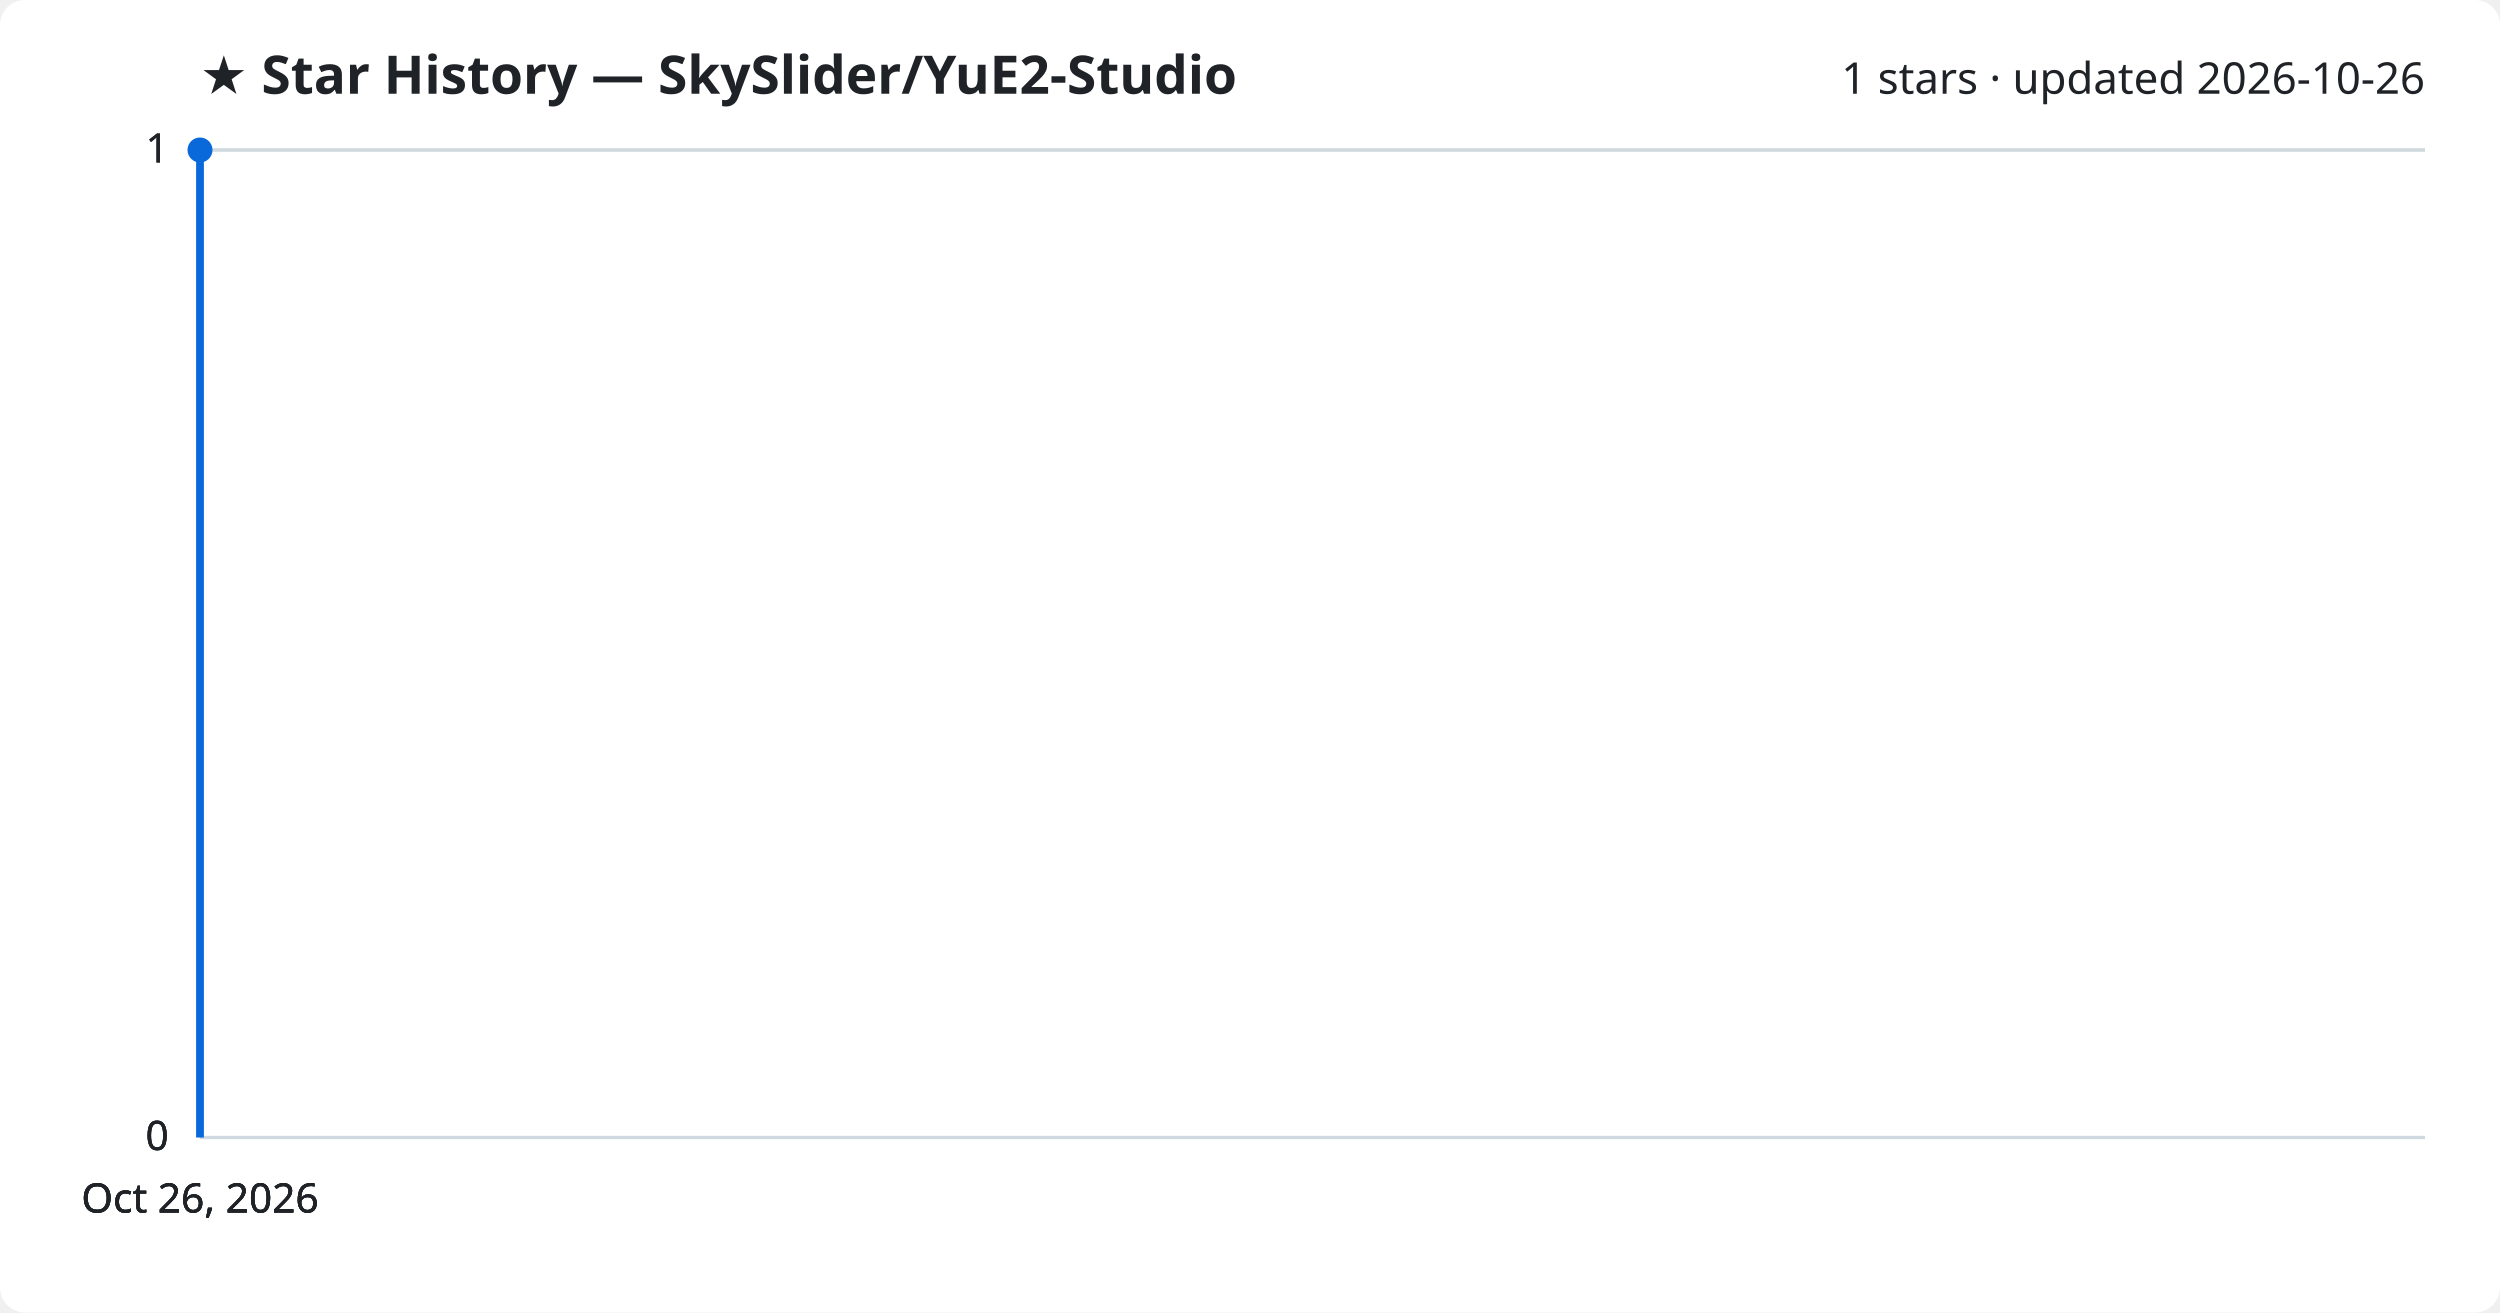
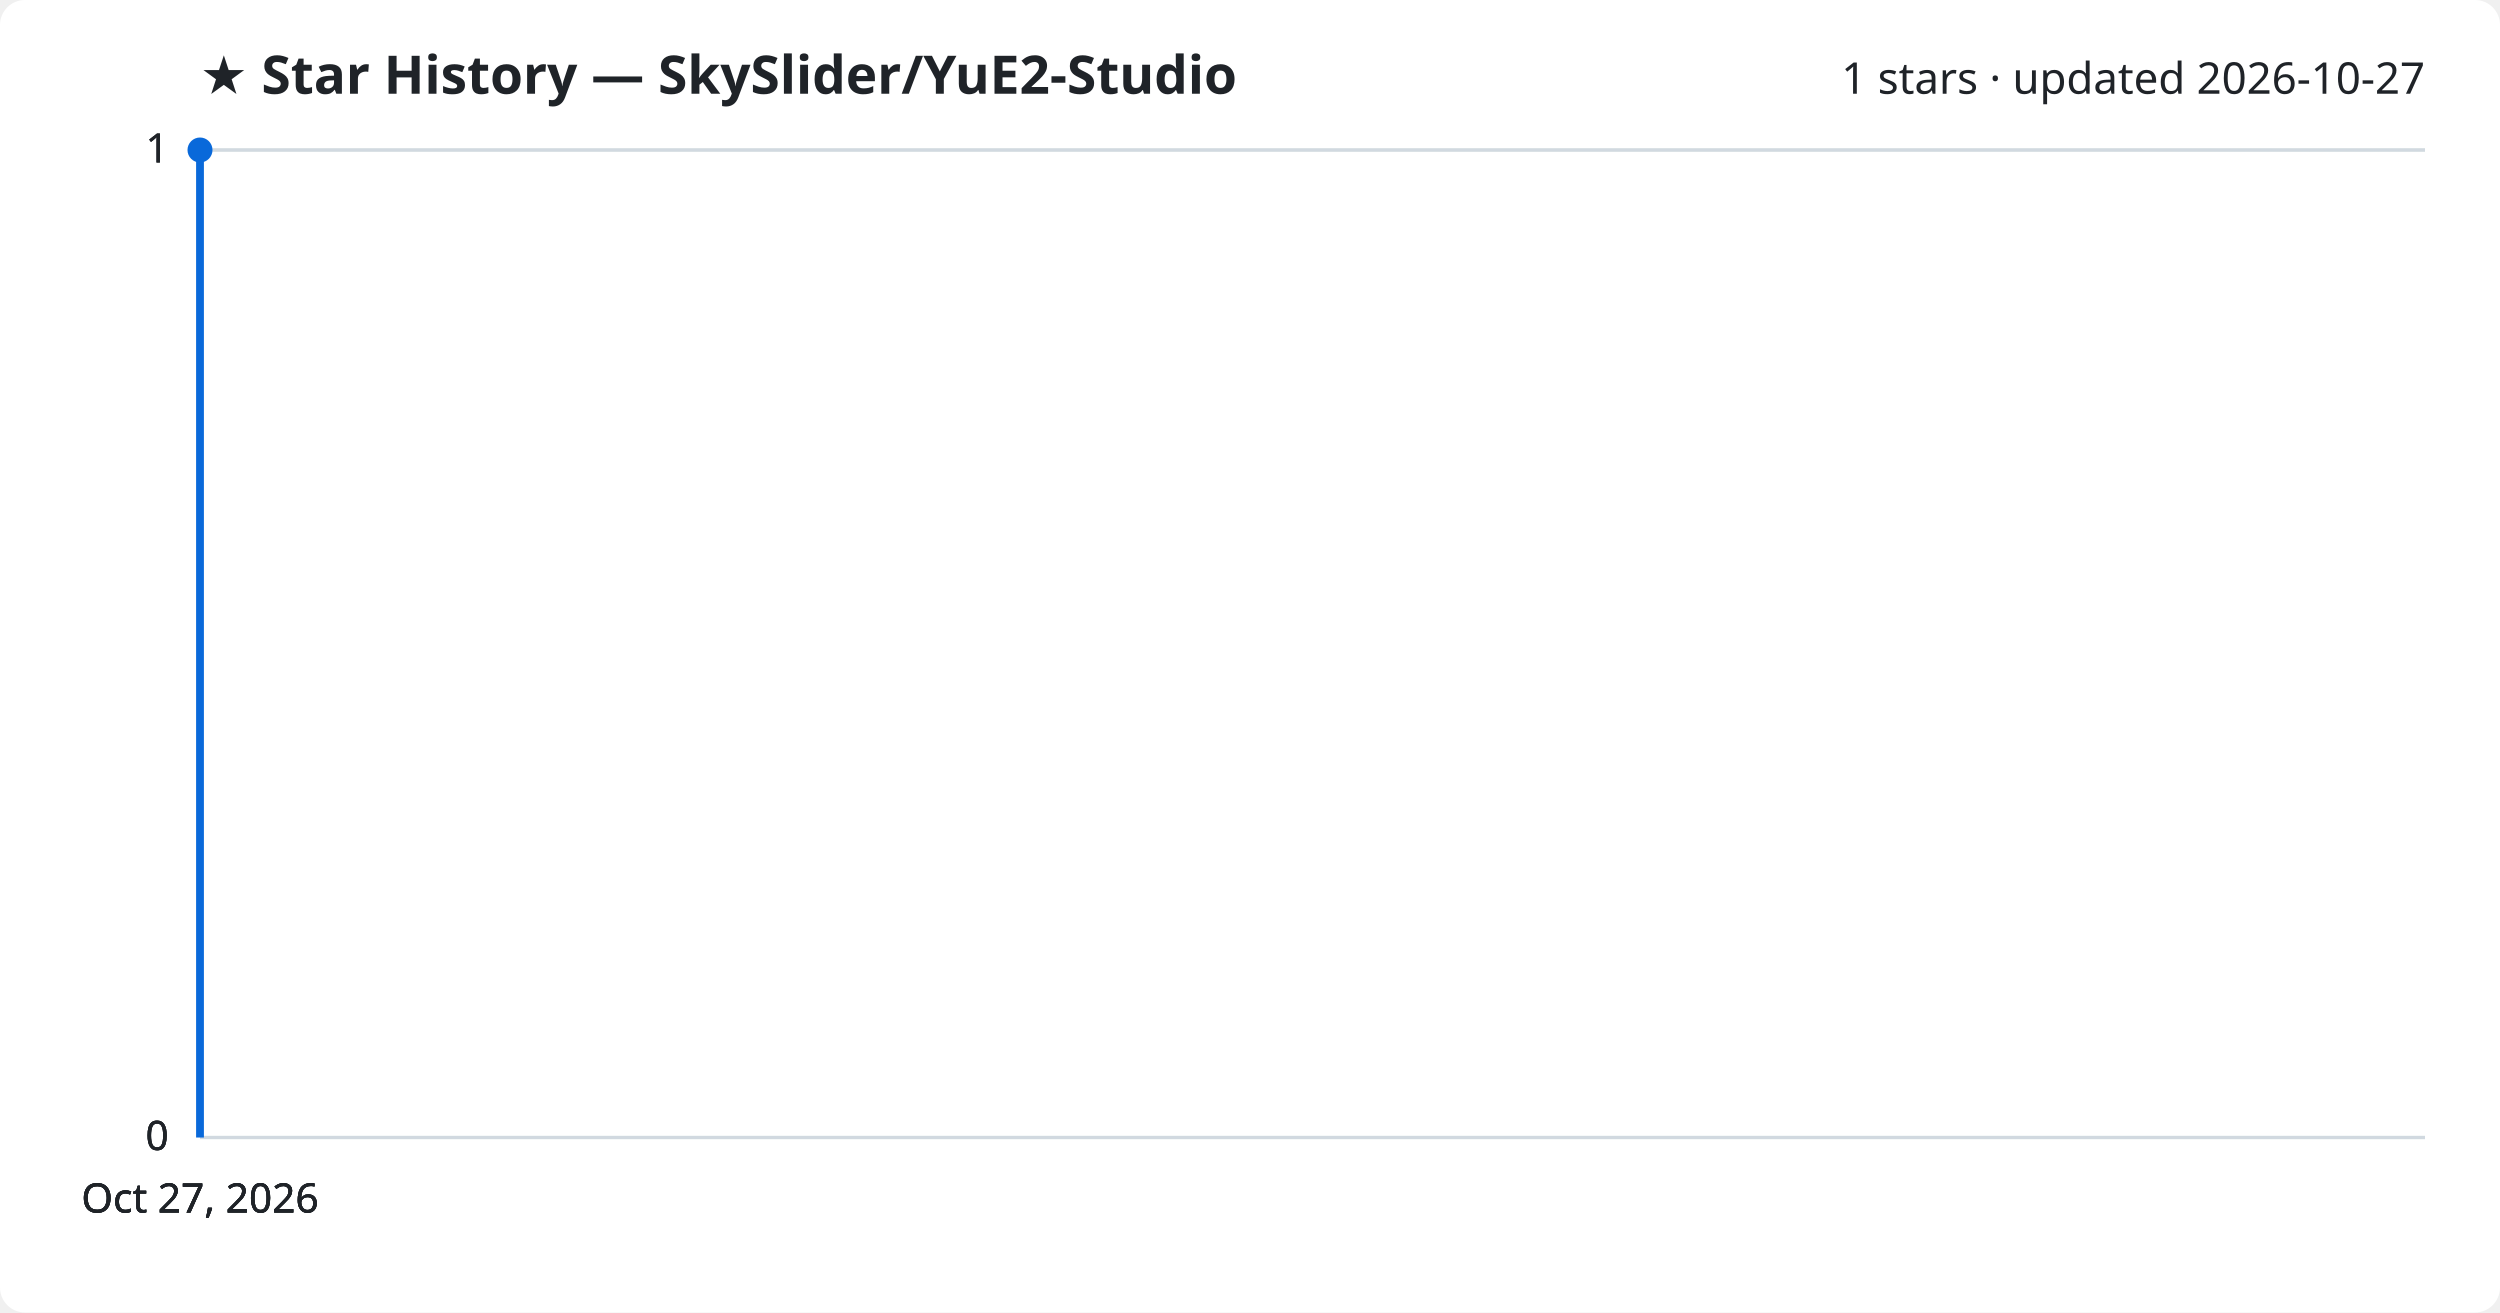
<svg xmlns="http://www.w3.org/2000/svg" viewBox="0 0 800 420" font-family="Segoe UI, sans-serif">
  <rect width="800" height="420" fill="#ffffff" rx="8" />
  <text x="64" y="30" fill="#1f2328" font-size="17" font-weight="700">★ Star History — SkySlider/YuE2-Studio</text>
-   <text x="776" y="30" fill="#1f2328" font-size="14" text-anchor="end">1 stars · updated 2026-10-26</text>
+   <text x="776" y="30" fill="#1f2328" font-size="14" text-anchor="end">1 stars · updated 2026-10-27</text>
  <line x1="64" y1="364.0" x2="776" y2="364.0" stroke="#d1d9e0" stroke-width="1" />
  <text x="54" y="368.0" fill="#1f2328" font-size="13" text-anchor="end">0</text>
  <line x1="64" y1="364.0" x2="776" y2="364.0" stroke="#d1d9e0" stroke-width="1" />
  <text x="54" y="368.0" fill="#1f2328" font-size="13" text-anchor="end">0</text>
  <line x1="64" y1="364.0" x2="776" y2="364.0" stroke="#d1d9e0" stroke-width="1" />
  <text x="54" y="368.0" fill="#1f2328" font-size="13" text-anchor="end">0</text>
  <line x1="64" y1="48.0" x2="776" y2="48.0" stroke="#d1d9e0" stroke-width="1" />
  <text x="54" y="52.0" fill="#1f2328" font-size="13" text-anchor="end">1</text>
  <line x1="64" y1="48.0" x2="776" y2="48.0" stroke="#d1d9e0" stroke-width="1" />
  <text x="54" y="52.0" fill="#1f2328" font-size="13" text-anchor="end">1</text>
  <path d="M64.0,364.0 L64.0,48.0 L64.0,48.0" fill="none" stroke="#0969da" stroke-width="2.5" stroke-linejoin="round" />
  <circle cx="64.0" cy="48.0" r="4" fill="#0969da" />
-   <text x="64.0" y="388" fill="#1f2328" font-size="13" text-anchor="middle">Oct 26, 2026</text>
-   <text x="64.0" y="388" fill="#1f2328" font-size="13" text-anchor="middle">Oct 26, 2026</text>
-   <text x="64.0" y="388" fill="#1f2328" font-size="13" text-anchor="middle">Oct 26, 2026</text>
-   <text x="64.0" y="388" fill="#1f2328" font-size="13" text-anchor="middle">Oct 26, 2026</text>
+   <text x="64.0" y="388" fill="#1f2328" font-size="13" text-anchor="middle">Oct 27, 2026</text>
+   <text x="64.0" y="388" fill="#1f2328" font-size="13" text-anchor="middle">Oct 27, 2026</text>
+   <text x="64.0" y="388" fill="#1f2328" font-size="13" text-anchor="middle">Oct 27, 2026</text>
+   <text x="64.0" y="388" fill="#1f2328" font-size="13" text-anchor="middle">Oct 27, 2026</text>
</svg>
